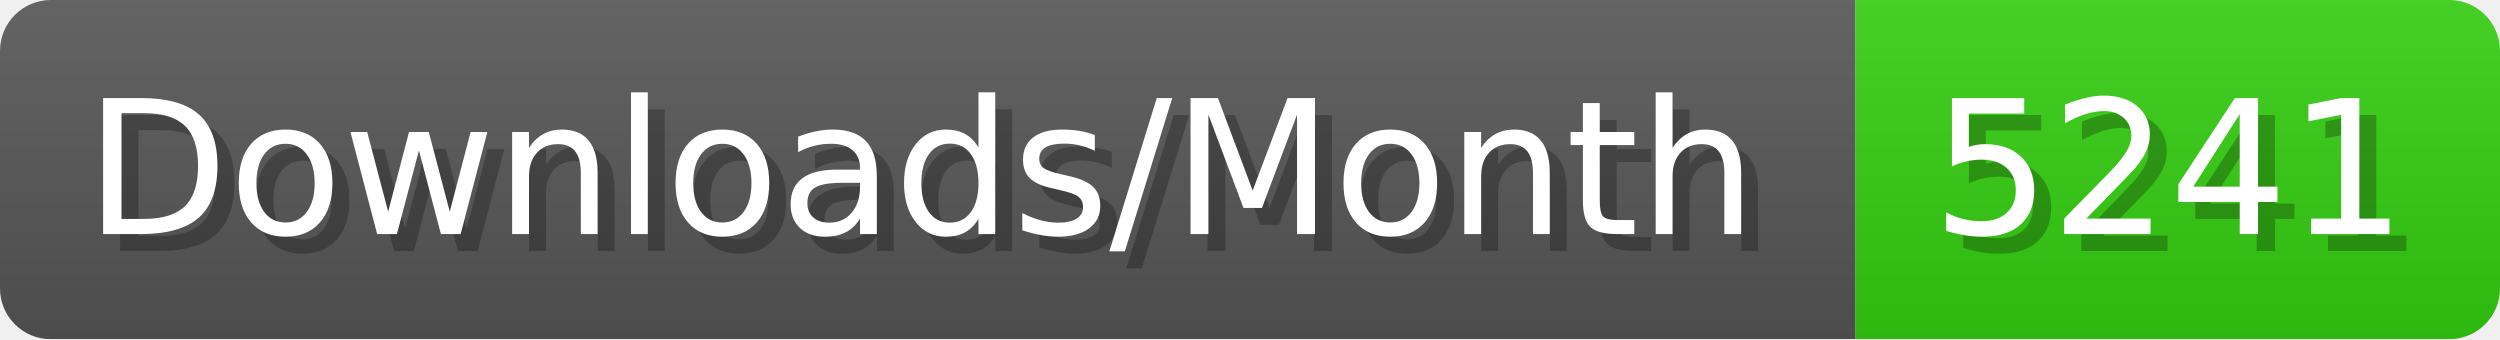
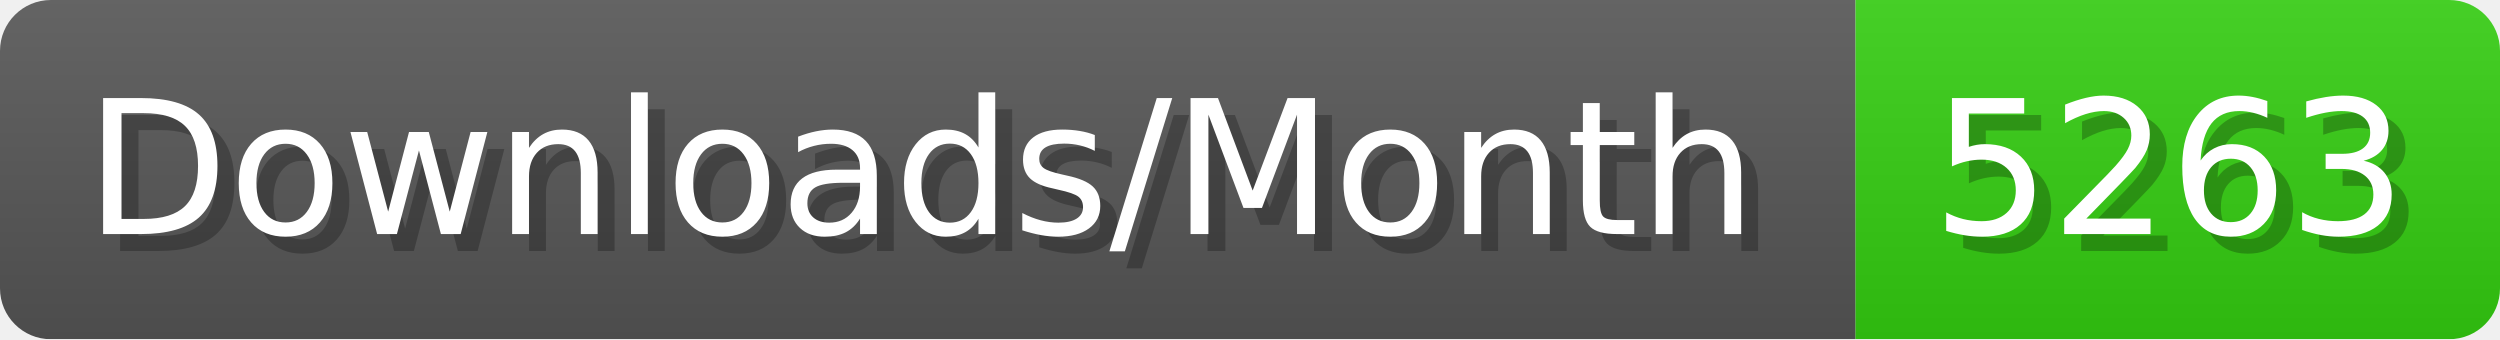
- <svg xmlns="http://www.w3.org/2000/svg" width="147.4" height="20" viewBox="0 0 1474 200" role="img" aria-label="Downloads/Month: 5241">
+ <svg xmlns="http://www.w3.org/2000/svg" width="147.4" height="20" viewBox="0 0 1474 200" role="img" aria-label="Downloads/Month: 5263">
  <linearGradient id="YlXUI" x2="0" y2="100%">
    <stop offset="0" stop-opacity=".1" stop-color="#EEE" />
    <stop offset="1" stop-opacity=".1" />
  </linearGradient>
  <mask id="JHhop">
    <rect width="1474" height="200" rx="30" fill="#FFF" />
  </mask>
  <g mask="url(#JHhop)">
    <rect width="1094" height="200" fill="#555" />
    <rect width="380" height="200" fill="#3C1" x="1094" />
    <rect width="1474" height="200" fill="url(#YlXUI)" />
  </g>
  <g aria-hidden="true" fill="#fff" text-anchor="start" font-family="Verdana,DejaVu Sans,sans-serif" font-size="110">
    <text x="60" y="148" textLength="994" fill="#000" opacity="0.25">Downloads/Month</text>
    <text x="50" y="138" textLength="994">Downloads/Month</text>
-     <text x="1149" y="148" textLength="280" fill="#000" opacity="0.25">5241</text>
-     <text x="1139" y="138" textLength="280">5241</text>
+     <text x="1149" y="148" textLength="280" fill="#000" opacity="0.25">5263</text>
+     <text x="1139" y="138" textLength="280">5263</text>
  </g>
</svg>
